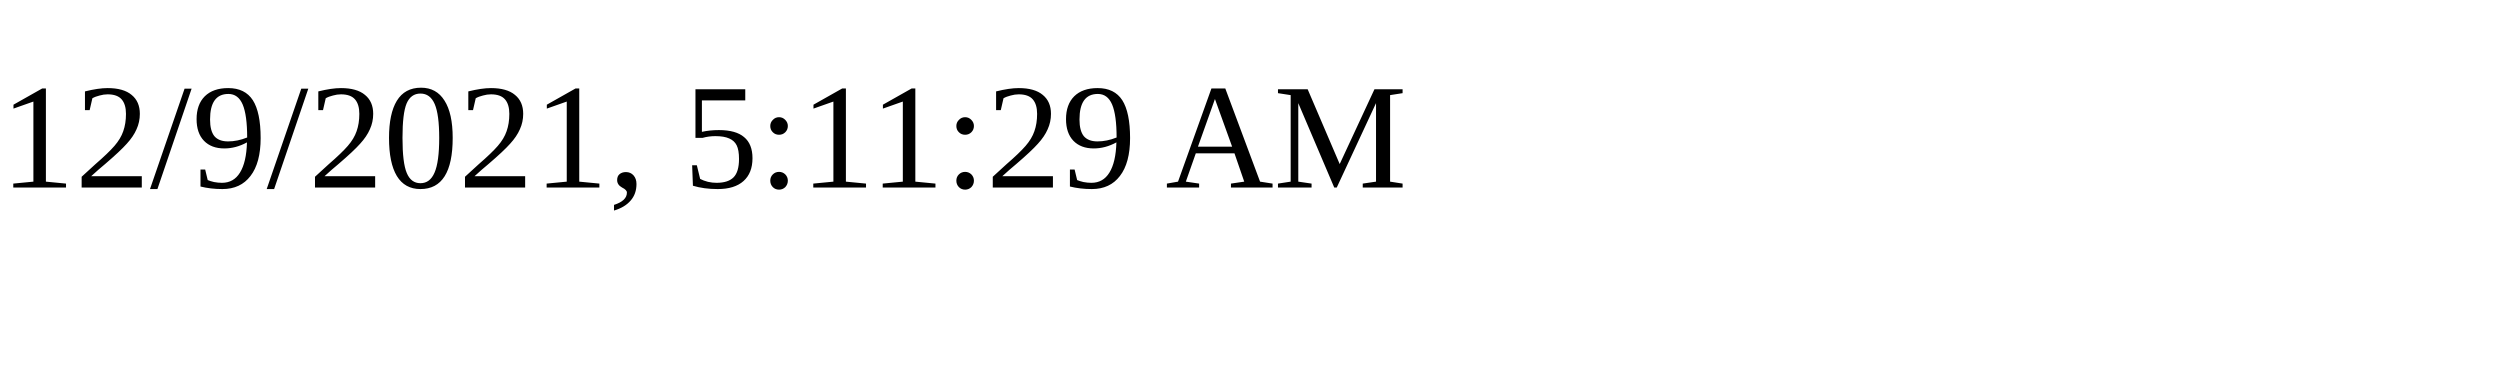
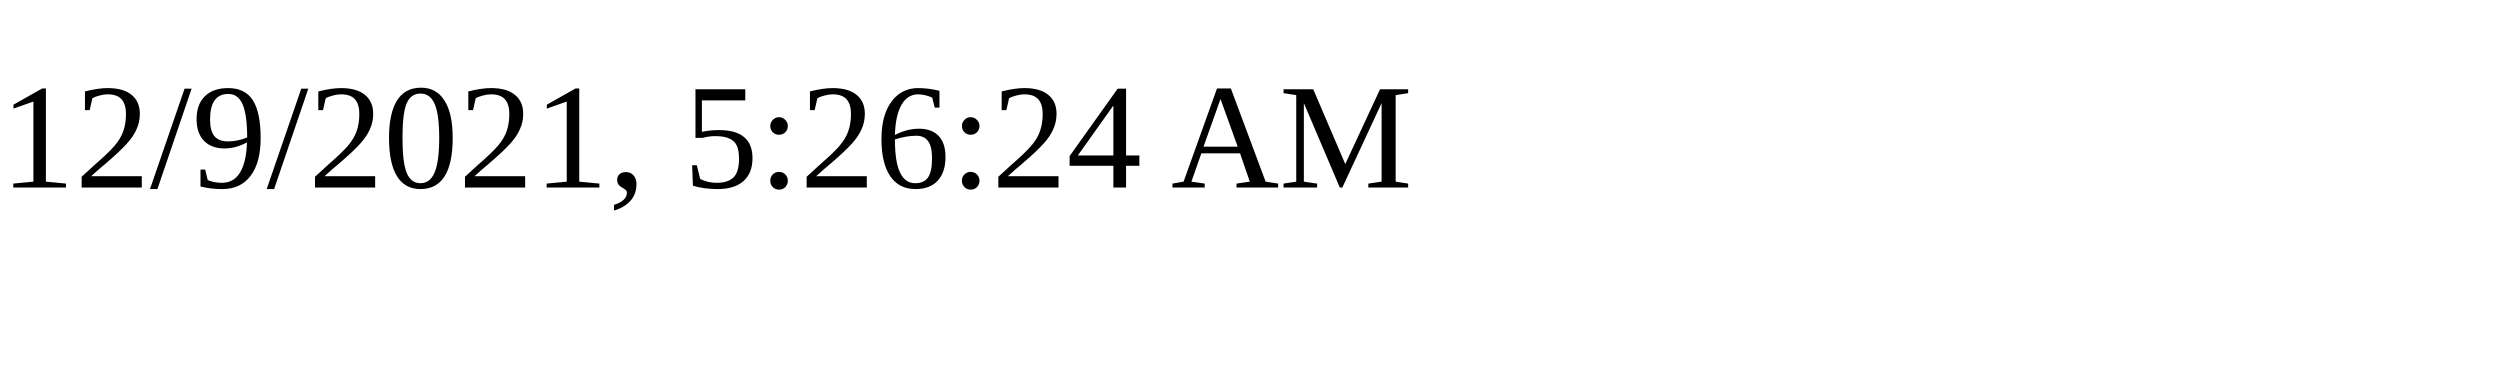
<svg xmlns="http://www.w3.org/2000/svg" height="30" width="200">
-   <text x="0" y="15">12/9/2021, 5:11:29 AM</text>
+   <text x="0" y="15">12/9/2021, 5:26:24 AM</text>
</svg>
